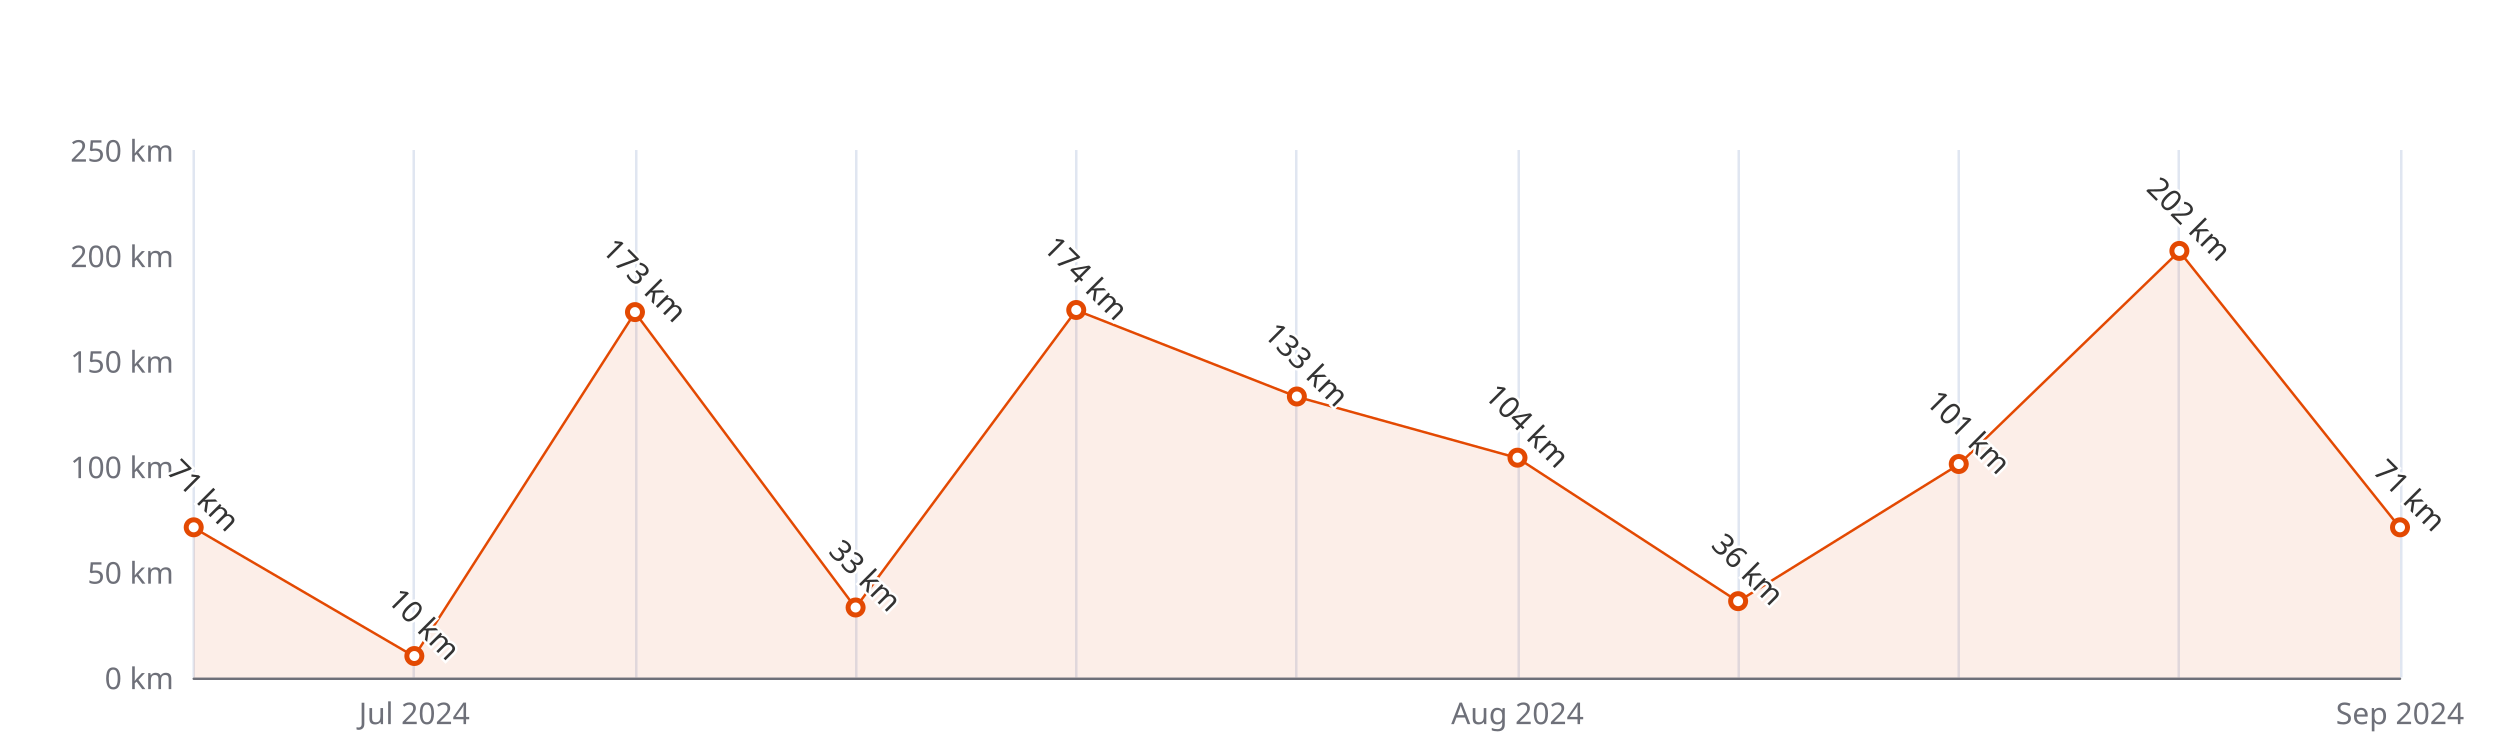
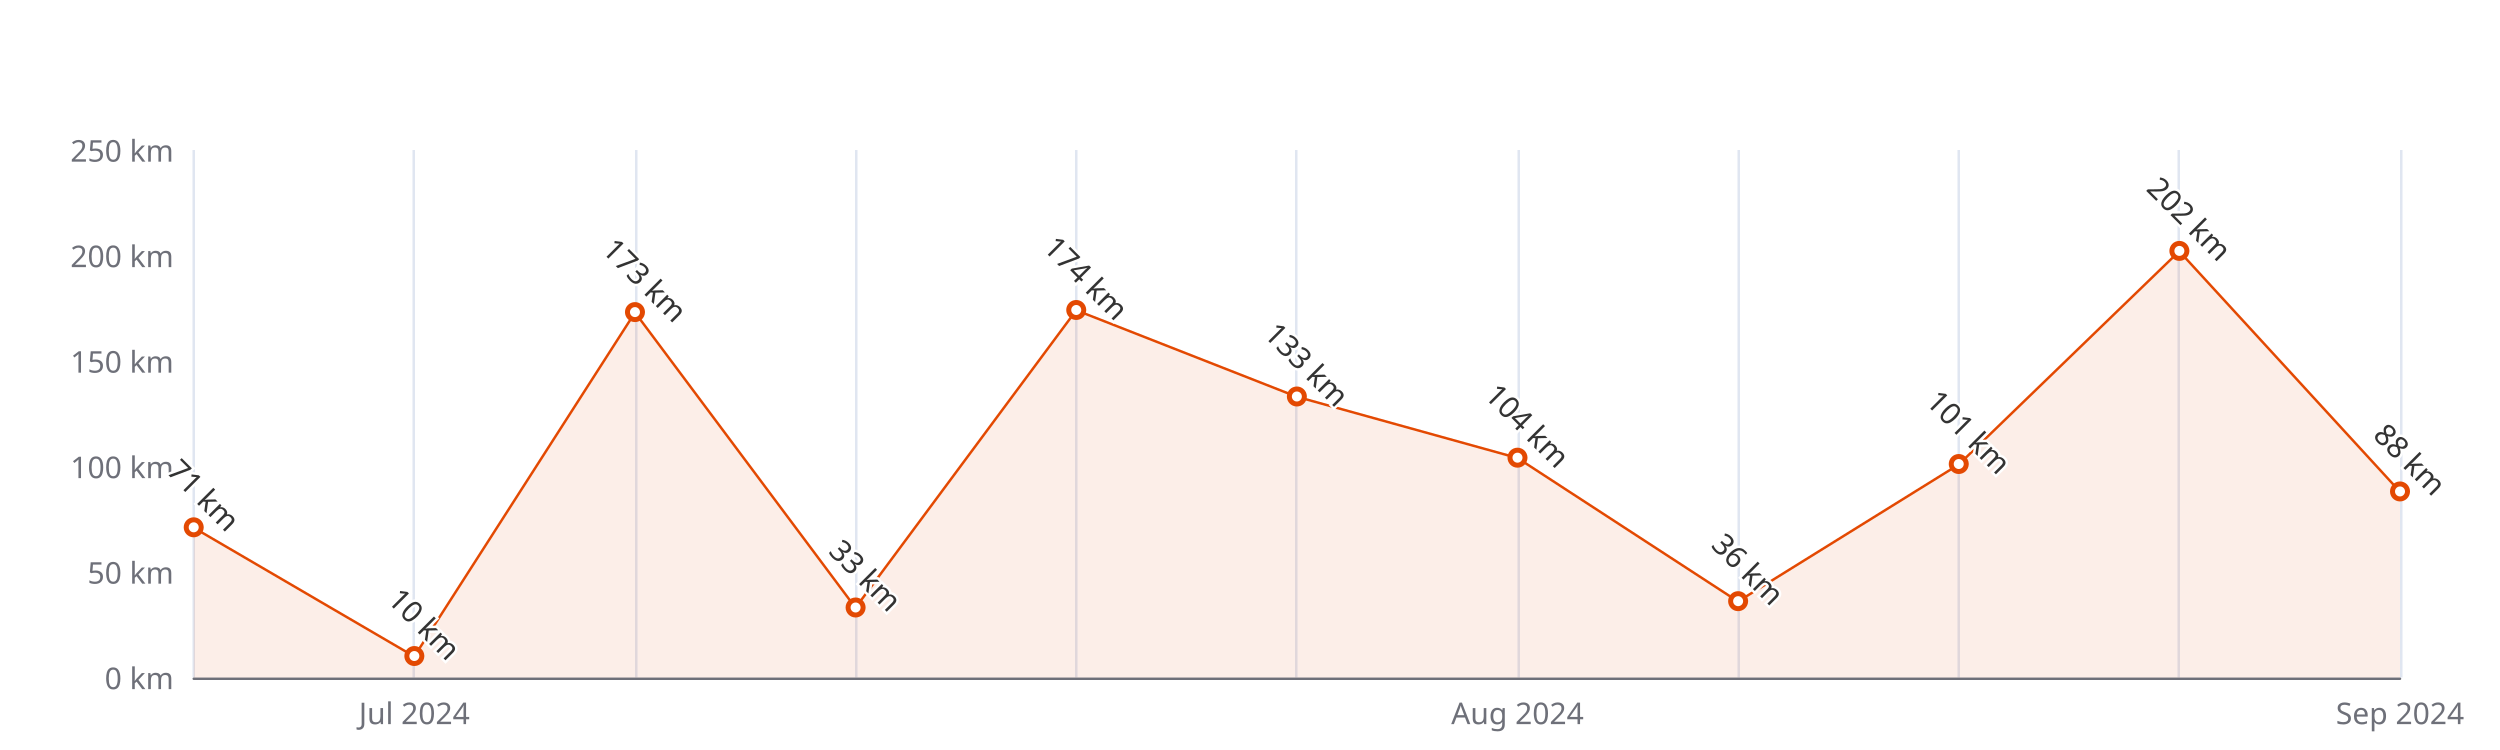
<svg xmlns="http://www.w3.org/2000/svg" width="1000" height="300" version="1.1" baseProfile="full" viewBox="0 0 1000 300">
  <rect width="1000" height="300" x="0" y="0" id="0" fill="#ffffff" />
  <path d="M77.5 60L77.5 271" fill="none" stroke="#E0E6F1" />
  <path d="M165.5 60L165.5 271" fill="none" stroke="#E0E6F1" />
  <path d="M254.5 60L254.5 271" fill="none" stroke="#E0E6F1" />
  <path d="M342.5 60L342.5 271" fill="none" stroke="#E0E6F1" />
  <path d="M430.5 60L430.5 271" fill="none" stroke="#E0E6F1" />
  <path d="M518.5 60L518.5 271" fill="none" stroke="#E0E6F1" />
  <path d="M607.5 60L607.5 271" fill="none" stroke="#E0E6F1" />
  <path d="M695.5 60L695.5 271" fill="none" stroke="#E0E6F1" />
  <path d="M783.5 60L783.5 271" fill="none" stroke="#E0E6F1" />
  <path d="M871.5 60L871.5 271" fill="none" stroke="#E0E6F1" />
  <path d="M960.5 60L960.5 271" fill="none" stroke="#E0E6F1" />
  <path d="M77.5 271.5L960 271.5" fill="none" stroke="#6E7079" stroke-linecap="round" />
  <text dominant-baseline="central" text-anchor="end" style="font-size:12px;font-family:sans-serif;" xml:space="preserve" transform="translate(69.48 271)" fill="#6E7079">0 km</text>
  <text dominant-baseline="central" text-anchor="end" style="font-size:12px;font-family:sans-serif;" xml:space="preserve" transform="translate(69.48 228.8)" fill="#6E7079">50 km</text>
  <text dominant-baseline="central" text-anchor="end" style="font-size:12px;font-family:sans-serif;" xml:space="preserve" transform="translate(69.48 186.6)" fill="#6E7079">100 km</text>
  <text dominant-baseline="central" text-anchor="end" style="font-size:12px;font-family:sans-serif;" xml:space="preserve" transform="translate(69.48 144.4)" fill="#6E7079">150 km</text>
  <text dominant-baseline="central" text-anchor="end" style="font-size:12px;font-family:sans-serif;" xml:space="preserve" transform="translate(69.48 102.2)" fill="#6E7079">200 km</text>
  <text dominant-baseline="central" text-anchor="end" style="font-size:12px;font-family:sans-serif;" xml:space="preserve" transform="translate(69.48 60)" fill="#6E7079">250 km</text>
  <text dominant-baseline="central" text-anchor="middle" style="font-size:12px;font-family:sans-serif;" xml:space="preserve" y="6" transform="translate(165.732 279)" fill="#6E7079">Jul 2024</text>
  <text dominant-baseline="central" text-anchor="middle" style="font-size:12px;font-family:sans-serif;" xml:space="preserve" y="6" transform="translate(606.992 279)" fill="#6E7079">Aug 2024</text>
  <text dominant-baseline="central" text-anchor="middle" style="font-size:12px;font-family:sans-serif;" xml:space="preserve" y="6" transform="translate(960 279)" fill="#6E7079">Sep 2024</text>
  <g clip-path="url(#zr5-c0)">
-     <path d="M77.5 211.1L165.7 262.6L254 125L342.2 243.1L430.5 124.1L518.7 158.7L607 183.2L695.2 240.6L783.5 185.8L871.7 100.5L960 211.1L960 271L871.7 271L783.5 271L695.2 271L607 271L518.7 271L430.5 271L342.2 271L254 271L165.7 271L77.5 271Z" fill="rgb(227,73,2)" fill-opacity="0.09" />
-     <path d="M77.5 211.1L165.7 262.6L254 125L342.2 243.1L430.5 124.1L518.7 158.7L607 183.2L695.2 240.6L783.5 185.8L871.7 100.5L960 211.1" fill="none" stroke="#E34902" stroke-linejoin="bevel" />
+     <path d="M77.5 211.1L165.7 262.6L254 125L342.2 243.1L430.5 124.1L518.7 158.7L607 183.2L695.2 240.6L783.5 185.8L871.7 100.5L960 196.7L960 271L871.7 271L783.5 271L695.2 271L607 271L518.7 271L430.5 271L342.2 271L254 271L165.7 271L77.5 271Z" fill="rgb(227,73,2)" fill-opacity="0.09" />
+     <path d="M77.5 211.1L165.7 262.6L254 125L342.2 243.1L430.5 124.1L518.7 158.7L607 183.2L695.2 240.6L783.5 185.8L871.7 100.5L960 196.7" fill="none" stroke="#E34902" stroke-linejoin="bevel" />
  </g>
  <path d="M1 0A1 1 0 1 1 1 -0.1A1 1 0 0 1 1 0" transform="matrix(3,0,0,3,77.48,211.076)" fill="#fff" stroke="#E34902" stroke-width="0.667" />
  <path d="M1 0A1 1 0 1 1 1 -0.1A1 1 0 0 1 1 0" transform="matrix(3,0,0,3,165.732,262.56)" fill="#fff" stroke="#E34902" stroke-width="0.667" />
  <path d="M1 0A1 1 0 1 1 1 -0.1A1 1 0 0 1 1 0" transform="matrix(3,0,0,3,253.984,124.988)" fill="#fff" stroke="#E34902" stroke-width="0.667" />
  <path d="M1 0A1 1 0 1 1 1 -0.1A1 1 0 0 1 1 0" transform="matrix(3,0,0,3,342.236,243.148)" fill="#fff" stroke="#E34902" stroke-width="0.667" />
  <path d="M1 0A1 1 0 1 1 1 -0.1A1 1 0 0 1 1 0" transform="matrix(3,0,0,3,430.488,124.144)" fill="#fff" stroke="#E34902" stroke-width="0.667" />
  <path d="M1 0A1 1 0 1 1 1 -0.1A1 1 0 0 1 1 0" transform="matrix(3,0,0,3,518.74,158.748)" fill="#fff" stroke="#E34902" stroke-width="0.667" />
  <path d="M1 0A1 1 0 1 1 1 -0.1A1 1 0 0 1 1 0" transform="matrix(3,0,0,3,606.992,183.224)" fill="#fff" stroke="#E34902" stroke-width="0.667" />
  <path d="M1 0A1 1 0 1 1 1 -0.1A1 1 0 0 1 1 0" transform="matrix(3,0,0,3,695.244,240.616)" fill="#fff" stroke="#E34902" stroke-width="0.667" />
  <path d="M1 0A1 1 0 1 1 1 -0.1A1 1 0 0 1 1 0" transform="matrix(3,0,0,3,783.496,185.756)" fill="#fff" stroke="#E34902" stroke-width="0.667" />
  <path d="M1 0A1 1 0 1 1 1 -0.1A1 1 0 0 1 1 0" transform="matrix(3,0,0,3,871.748,100.512)" fill="#fff" stroke="#E34902" stroke-width="0.667" />
-   <path d="M1 0A1 1 0 1 1 1 -0.1A1 1 0 0 1 1 0" transform="matrix(3,0,0,3,960,211.076)" fill="#fff" stroke="#E34902" stroke-width="0.667" />
+   <path d="M1 0A1 1 0 1 1 1 -0.1A1 1 0 0 1 1 0" transform="matrix(3,0,0,3,960,196.728)" fill="#fff" stroke="#E34902" stroke-width="0.667" />
  <text dominant-baseline="central" text-anchor="middle" style="font-size:12px;font-family:sans-serif;" xml:space="preserve" y="-6" transform="matrix(0.707,0.707,-0.707,0.707,77.48,202.076)" fill="#333" stroke="rgb(255,255,255)" stroke-width="2" paint-order="stroke" stroke-miterlimit="2">71 km</text>
  <text dominant-baseline="central" text-anchor="middle" style="font-size:12px;font-family:sans-serif;" xml:space="preserve" y="-6" transform="matrix(0.707,0.707,-0.707,0.707,165.732,253.56)" fill="#333" stroke="rgb(255,255,255)" stroke-width="2" paint-order="stroke" stroke-miterlimit="2">10 km</text>
  <text dominant-baseline="central" text-anchor="middle" style="font-size:12px;font-family:sans-serif;" xml:space="preserve" y="-6" transform="matrix(0.707,0.707,-0.707,0.707,253.984,115.988)" fill="#333" stroke="rgb(255,255,255)" stroke-width="2" paint-order="stroke" stroke-miterlimit="2">173 km</text>
  <text dominant-baseline="central" text-anchor="middle" style="font-size:12px;font-family:sans-serif;" xml:space="preserve" y="-6" transform="matrix(0.707,0.707,-0.707,0.707,342.236,234.148)" fill="#333" stroke="rgb(255,255,255)" stroke-width="2" paint-order="stroke" stroke-miterlimit="2">33 km</text>
  <text dominant-baseline="central" text-anchor="middle" style="font-size:12px;font-family:sans-serif;" xml:space="preserve" y="-6" transform="matrix(0.707,0.707,-0.707,0.707,430.488,115.144)" fill="#333" stroke="rgb(255,255,255)" stroke-width="2" paint-order="stroke" stroke-miterlimit="2">174 km</text>
  <text dominant-baseline="central" text-anchor="middle" style="font-size:12px;font-family:sans-serif;" xml:space="preserve" y="-6" transform="matrix(0.707,0.707,-0.707,0.707,518.74,149.748)" fill="#333" stroke="rgb(255,255,255)" stroke-width="2" paint-order="stroke" stroke-miterlimit="2">133 km</text>
  <text dominant-baseline="central" text-anchor="middle" style="font-size:12px;font-family:sans-serif;" xml:space="preserve" y="-6" transform="matrix(0.707,0.707,-0.707,0.707,606.992,174.224)" fill="#333" stroke="rgb(255,255,255)" stroke-width="2" paint-order="stroke" stroke-miterlimit="2">104 km</text>
  <text dominant-baseline="central" text-anchor="middle" style="font-size:12px;font-family:sans-serif;" xml:space="preserve" y="-6" transform="matrix(0.707,0.707,-0.707,0.707,695.244,231.616)" fill="#333" stroke="rgb(255,255,255)" stroke-width="2" paint-order="stroke" stroke-miterlimit="2">36 km</text>
  <text dominant-baseline="central" text-anchor="middle" style="font-size:12px;font-family:sans-serif;" xml:space="preserve" y="-6" transform="matrix(0.707,0.707,-0.707,0.707,783.496,176.756)" fill="#333" stroke="rgb(255,255,255)" stroke-width="2" paint-order="stroke" stroke-miterlimit="2">101 km</text>
  <text dominant-baseline="central" text-anchor="middle" style="font-size:12px;font-family:sans-serif;" xml:space="preserve" y="-6" transform="matrix(0.707,0.707,-0.707,0.707,871.748,91.512)" fill="#333" stroke="rgb(255,255,255)" stroke-width="2" paint-order="stroke" stroke-miterlimit="2">202 km</text>
-   <text dominant-baseline="central" text-anchor="middle" style="font-size:12px;font-family:sans-serif;" xml:space="preserve" y="-6" transform="matrix(0.707,0.707,-0.707,0.707,960,202.076)" fill="#333" stroke="rgb(255,255,255)" stroke-width="2" paint-order="stroke" stroke-miterlimit="2">71 km</text>
+   <text dominant-baseline="central" text-anchor="middle" style="font-size:12px;font-family:sans-serif;" xml:space="preserve" y="-6" transform="matrix(0.707,0.707,-0.707,0.707,960,187.728)" fill="#333" stroke="rgb(255,255,255)" stroke-width="2" paint-order="stroke" stroke-miterlimit="2">88 km</text>
  <defs>
    <clipPath id="zr5-c0">
      <path d="M76 59.5l884 0l0 212l-884 0Z" fill="#000" />
    </clipPath>
  </defs>
</svg>
